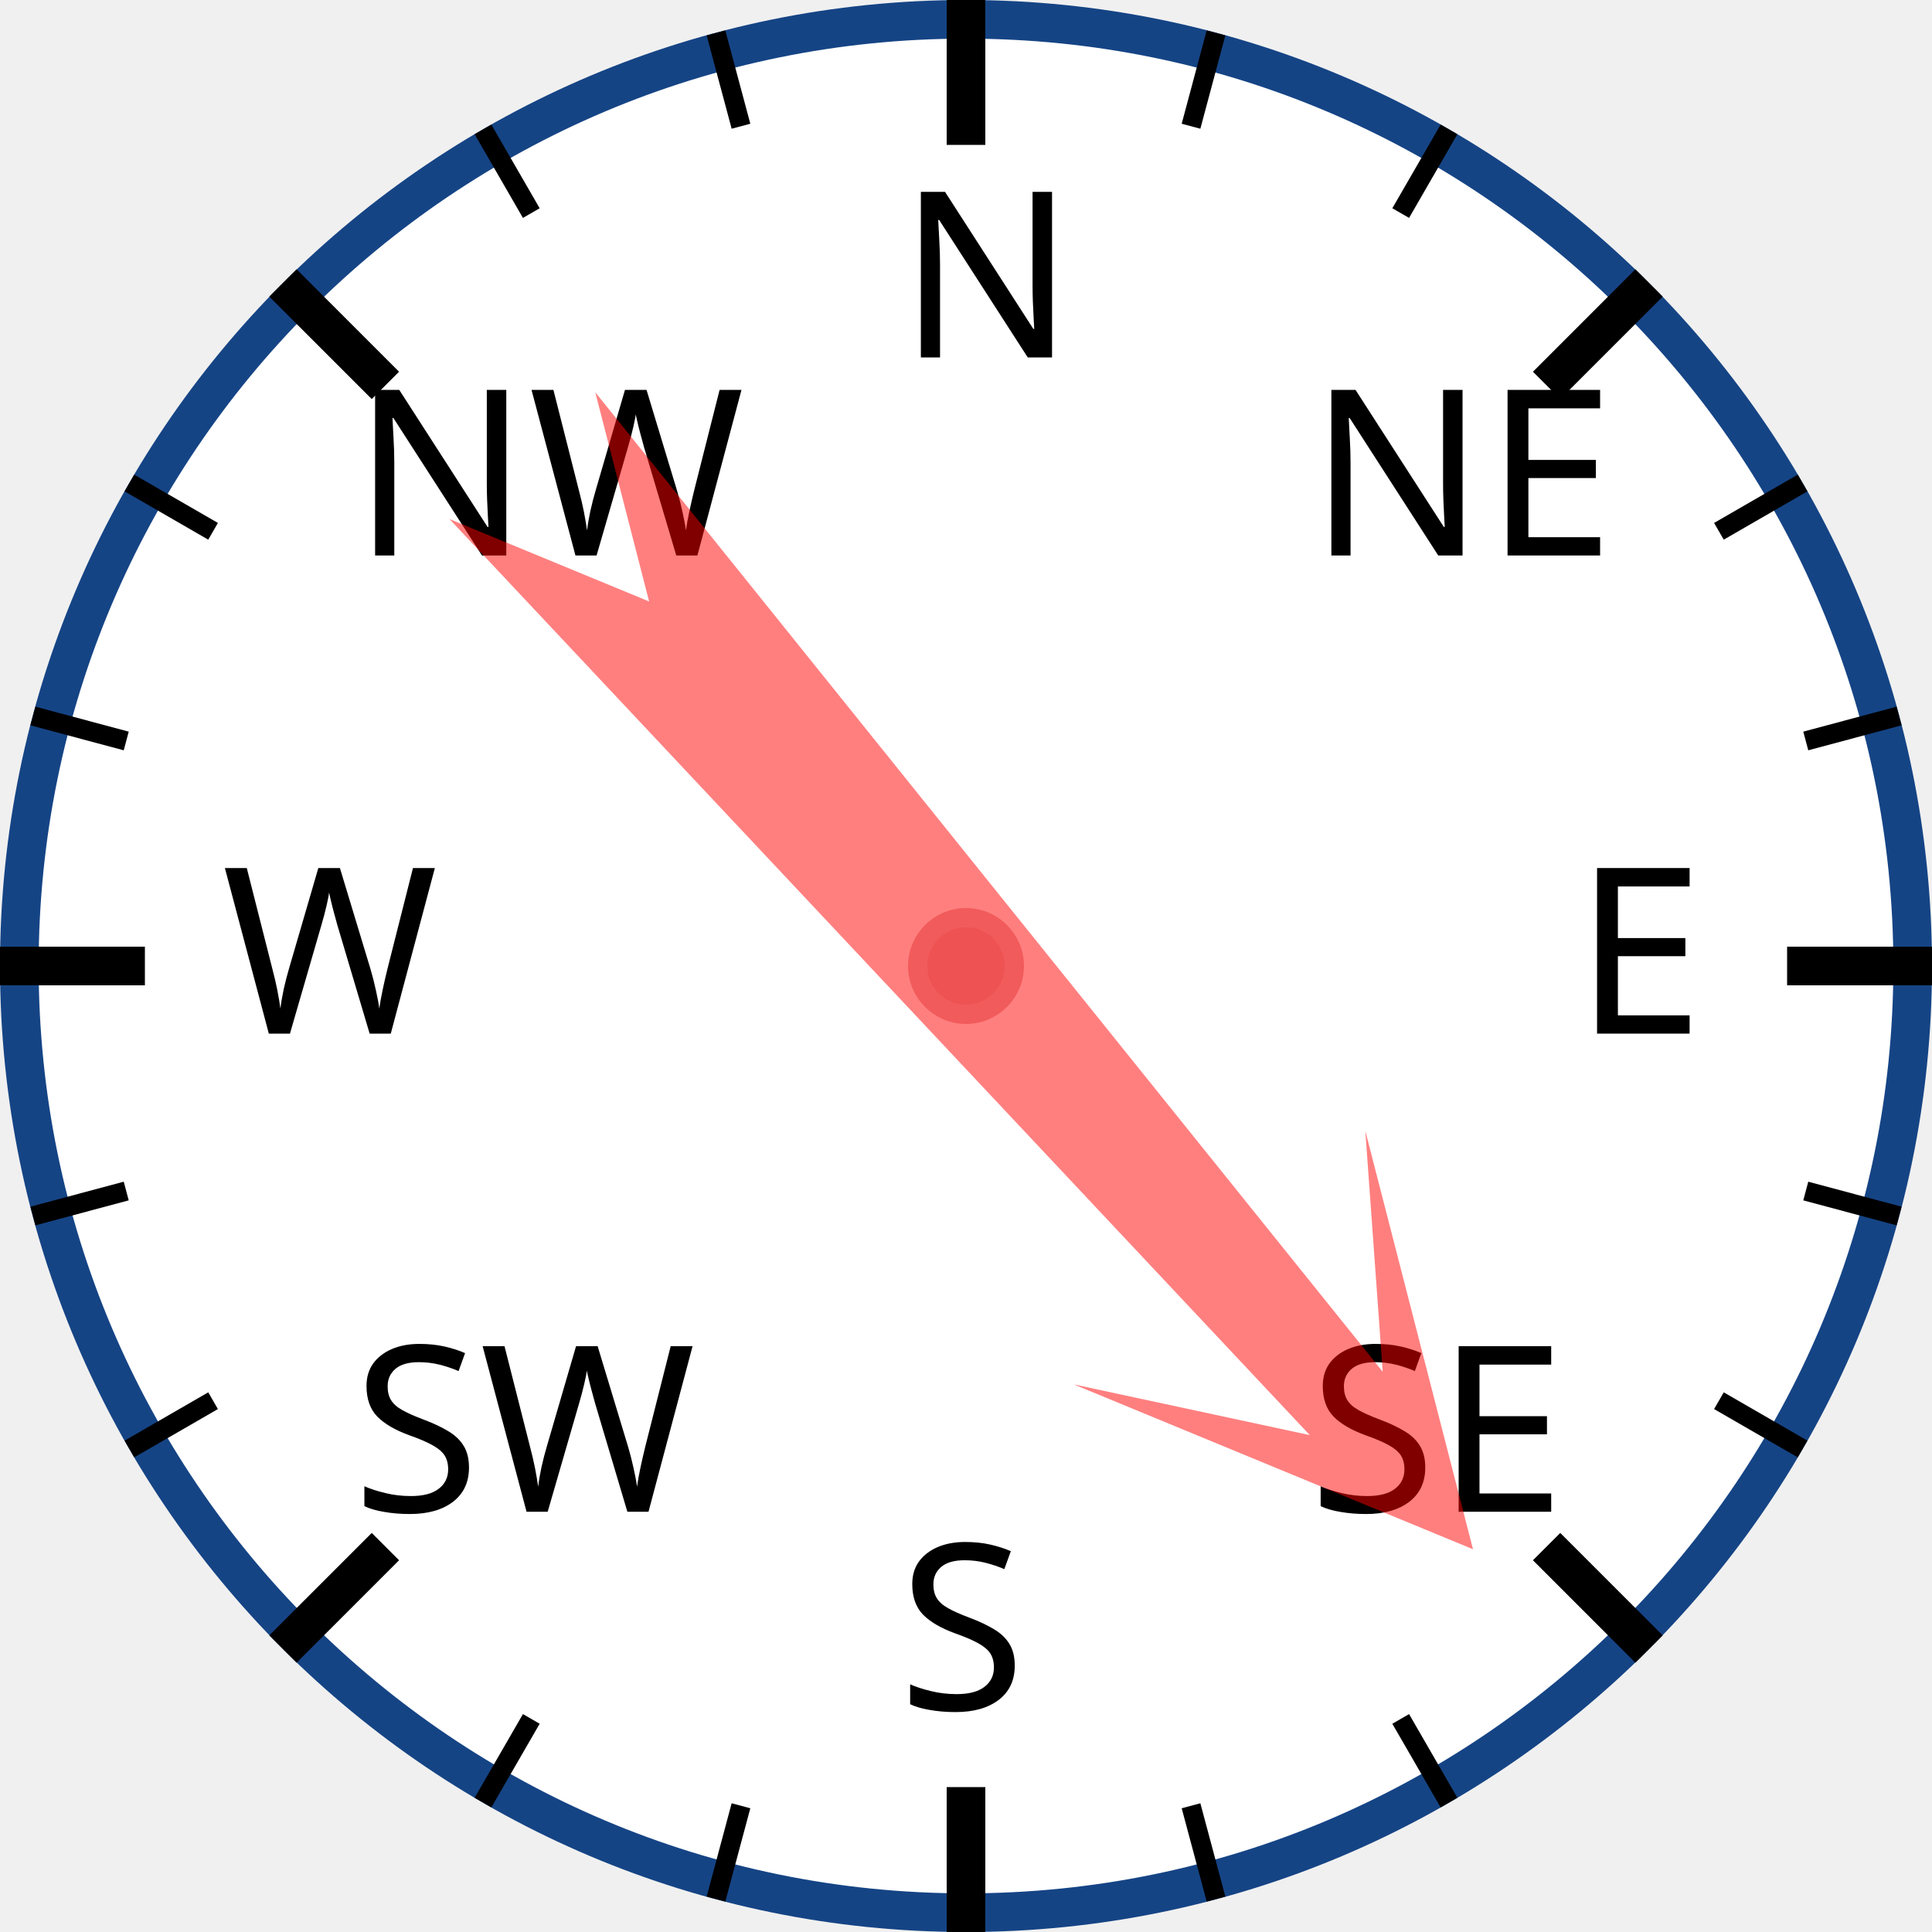
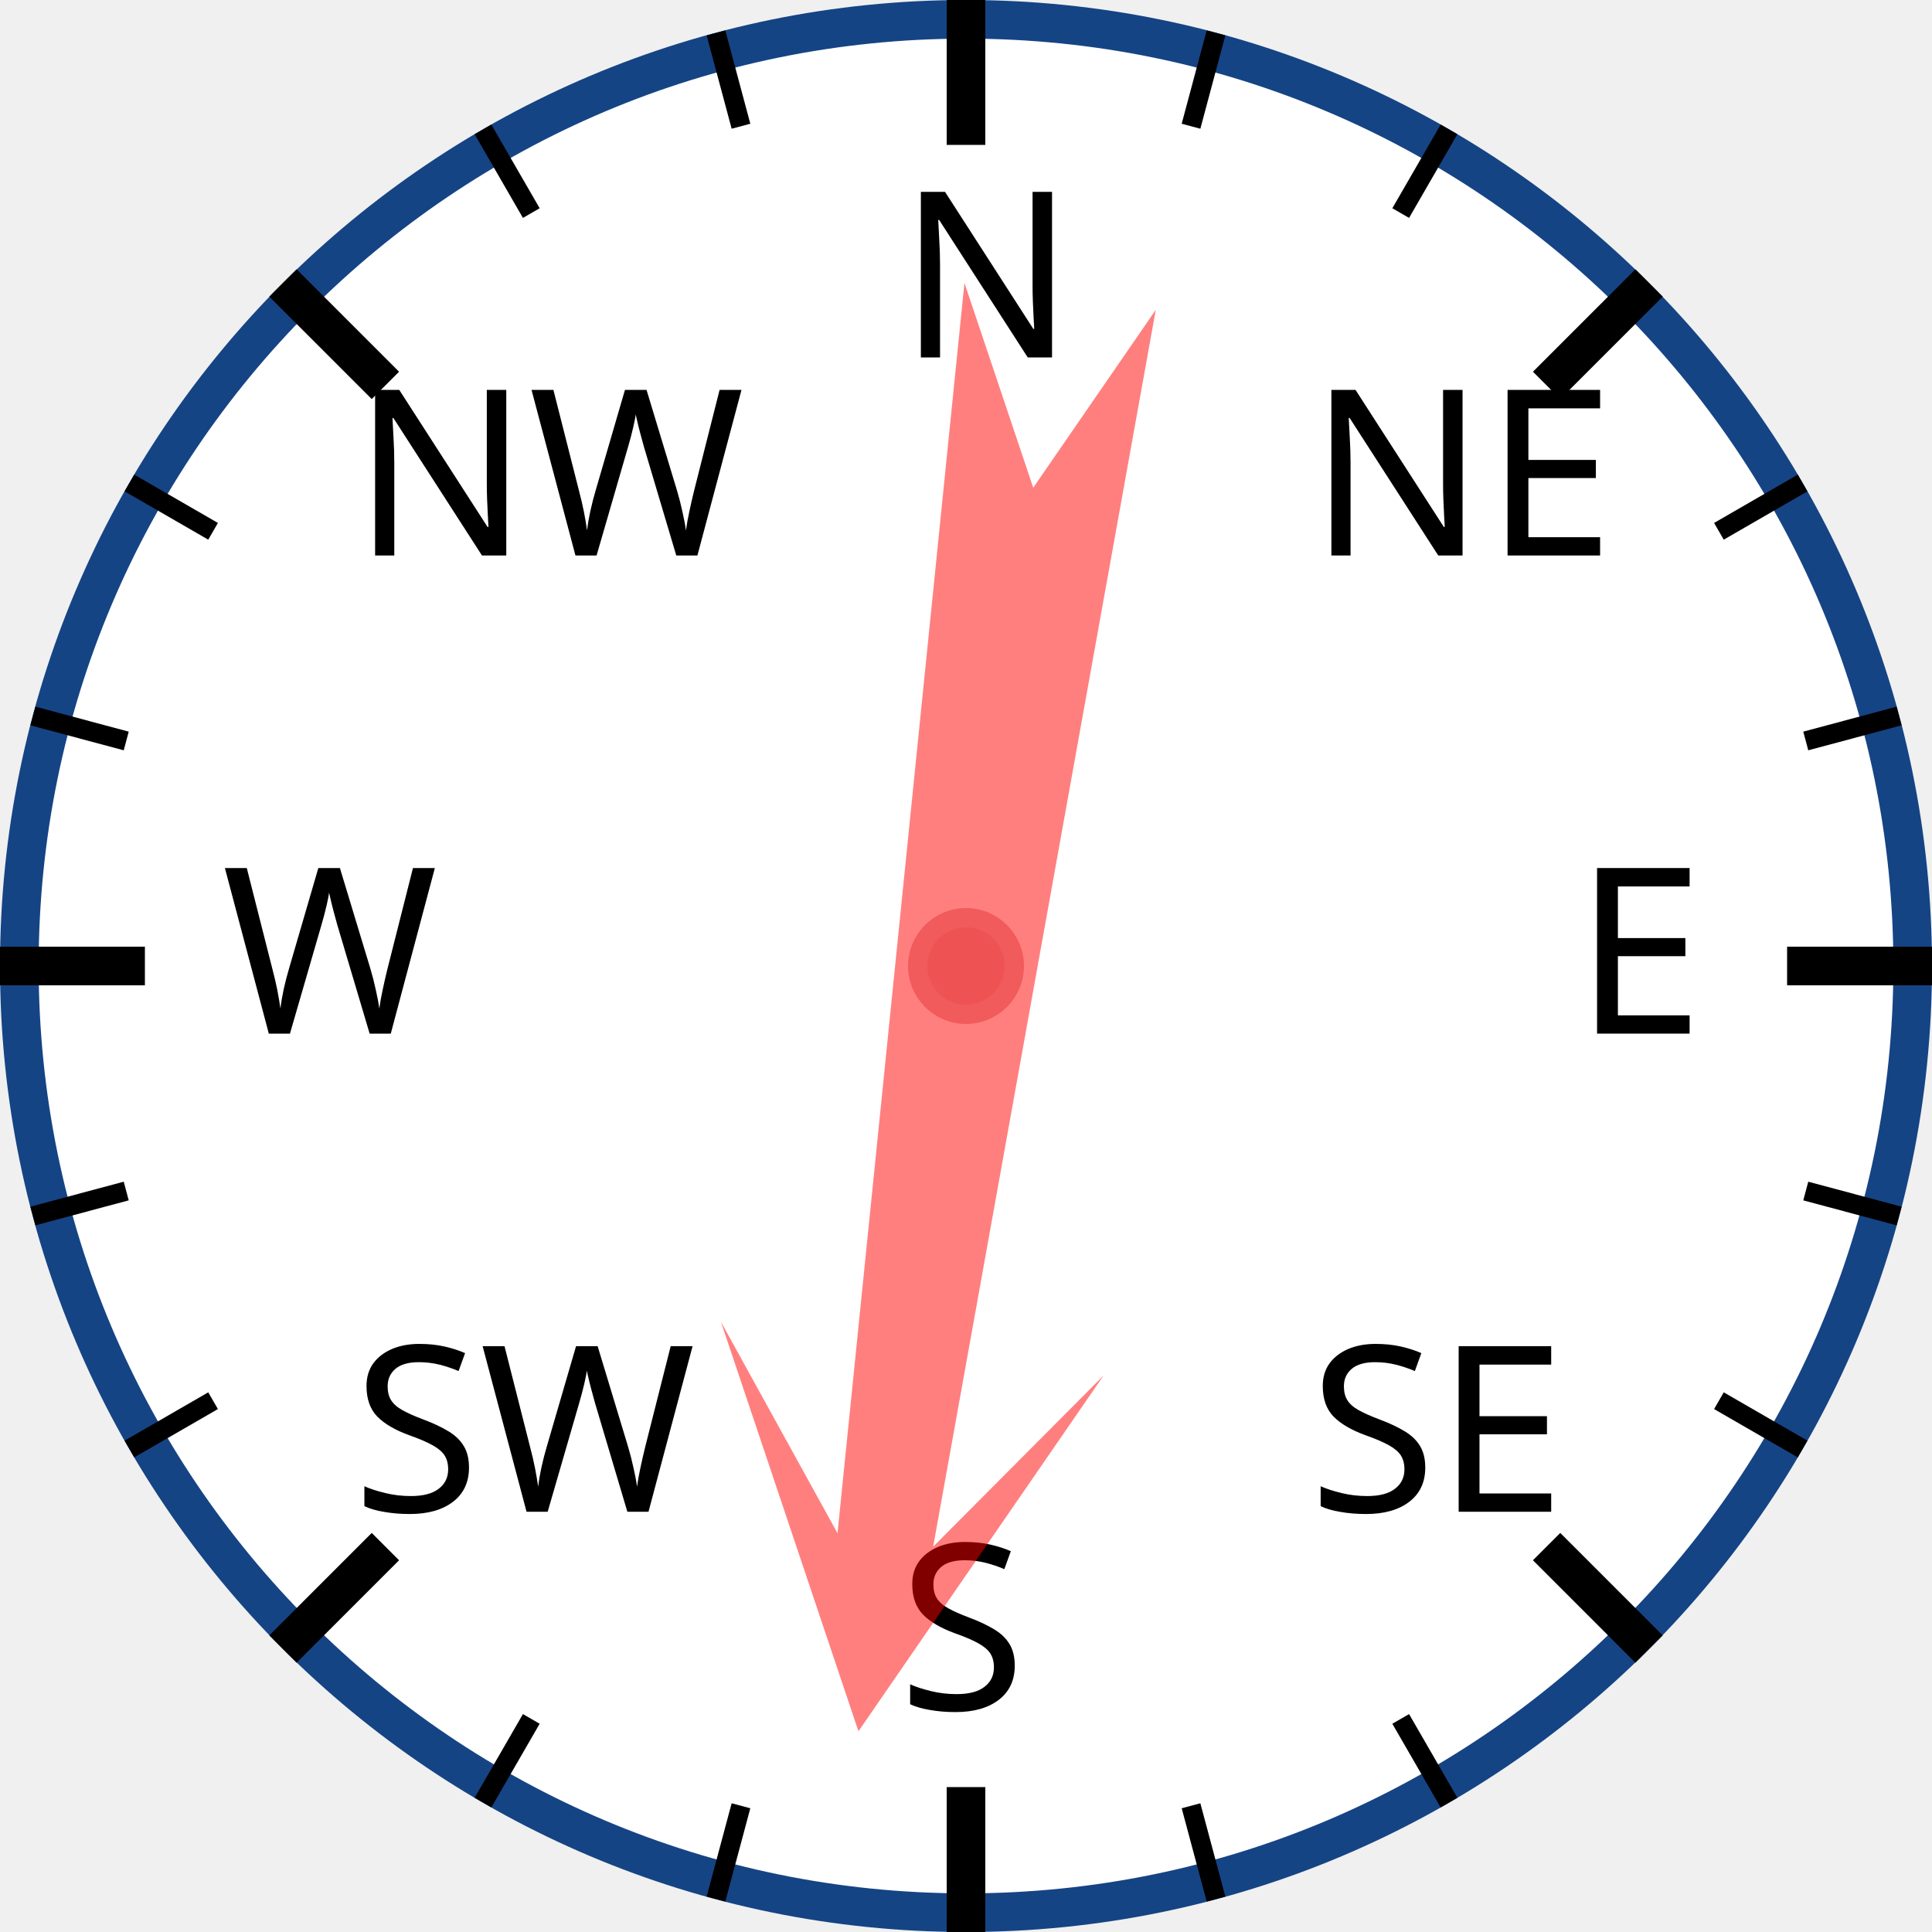
<svg xmlns="http://www.w3.org/2000/svg" width="120px" height="120px" viewBox="0 0 200 200">
  <circle cx="100" cy="100" r="98" style="fill: white; stroke: #154485; stroke-width: 4;" />
  <text x="93.0" y="37.0" style="font-family: sans-serif; font-size: 18pt;">N</text>
  <line x1="100.0" y1="0.0" x2="100.0" y2="15.0" style="stroke: black; stroke-width: 4;" />
  <line x1="74.118" y1="3.407" x2="76.706" y2="13.067" style="stroke: black; stroke-width: 2;" />
  <line x1="50" y1="13.397" x2="55" y2="22.058" style="stroke: black; stroke-width: 2;" />
  <text x="36.503" y="57.503" style="font-family: sans-serif; font-size: 18pt;">NW</text>
  <line x1="29.289" y1="29.289" x2="39.896" y2="39.896" style="stroke: black; stroke-width: 4;" />
  <line x1="13.397" y1="50" x2="22.058" y2="55" style="stroke: black; stroke-width: 2;" />
  <line x1="3.407" y1="74.118" x2="13.067" y2="76.706" style="stroke: black; stroke-width: 2;" />
  <text x="23.0" y="107.0" style="font-family: sans-serif; font-size: 18pt;">W</text>
  <line x1="0.0" y1="100.0" x2="15.0" y2="100.0" style="stroke: black; stroke-width: 4;" />
  <line x1="3.407" y1="125.882" x2="13.067" y2="123.294" style="stroke: black; stroke-width: 2;" />
  <line x1="13.397" y1="150" x2="22.058" y2="145" style="stroke: black; stroke-width: 2;" />
  <text x="36.503" y="156.497" style="font-family: sans-serif; font-size: 18pt;">SW</text>
  <line x1="29.289" y1="170.711" x2="39.896" y2="160.104" style="stroke: black; stroke-width: 4;" />
  <line x1="50" y1="186.603" x2="55" y2="177.942" style="stroke: black; stroke-width: 2;" />
  <line x1="74.118" y1="196.593" x2="76.706" y2="186.933" style="stroke: black; stroke-width: 2;" />
  <text x="93" y="177.0" style="font-family: sans-serif; font-size: 18pt;">S</text>
  <line x1="100" y1="200.0" x2="100" y2="185.0" style="stroke: black; stroke-width: 4;" />
  <line x1="125.882" y1="196.593" x2="123.294" y2="186.933" style="stroke: black; stroke-width: 2;" />
  <line x1="150.0" y1="186.603" x2="145.0" y2="177.942" style="stroke: black; stroke-width: 2;" />
  <text x="135.497" y="156.497" style="font-family: sans-serif; font-size: 18pt;">SE</text>
  <line x1="170.711" y1="170.711" x2="160.104" y2="160.104" style="stroke: black; stroke-width: 4;" />
  <line x1="186.603" y1="150" x2="177.942" y2="145" style="stroke: black; stroke-width: 2;" />
  <line x1="196.593" y1="125.882" x2="186.933" y2="123.294" style="stroke: black; stroke-width: 2;" />
  <text x="163.0" y="107" style="font-family: sans-serif; font-size: 18pt;">E</text>
  <line x1="200.0" y1="100" x2="185.0" y2="100" style="stroke: black; stroke-width: 4;" />
  <line x1="196.593" y1="74.118" x2="186.933" y2="76.706" style="stroke: black; stroke-width: 2;" />
  <line x1="186.603" y1="50" x2="177.942" y2="55" style="stroke: black; stroke-width: 2;" />
  <text x="135.497" y="57.503" style="font-family: sans-serif; font-size: 18pt;">NE</text>
  <line x1="170.711" y1="29.289" x2="160.104" y2="39.896" style="stroke: black; stroke-width: 4;" />
  <line x1="150" y1="13.397" x2="145" y2="22.058" style="stroke: black; stroke-width: 2;" />
  <line x1="125.882" y1="3.407" x2="123.294" y2="13.067" style="stroke: black; stroke-width: 2;" />
-   <polygon points="100 20 120 60 105 40 110 170 100 150 90 170 95 40 80 60" style="fill: red; fill-opacity: 0.5;" transform="rotate(139,100,100)" />
+   <polygon points="100 20 120 60 105 40 110 170 100 150 90 170 95 40 80 60" style="fill: red; fill-opacity: 0.5;" transform="rotate(188,100,100)" />
  <circle cx="100" cy="100" r="5" style="fill: #EE5252; stroke: #F25B5B; stroke-width: 2;" />
</svg>
